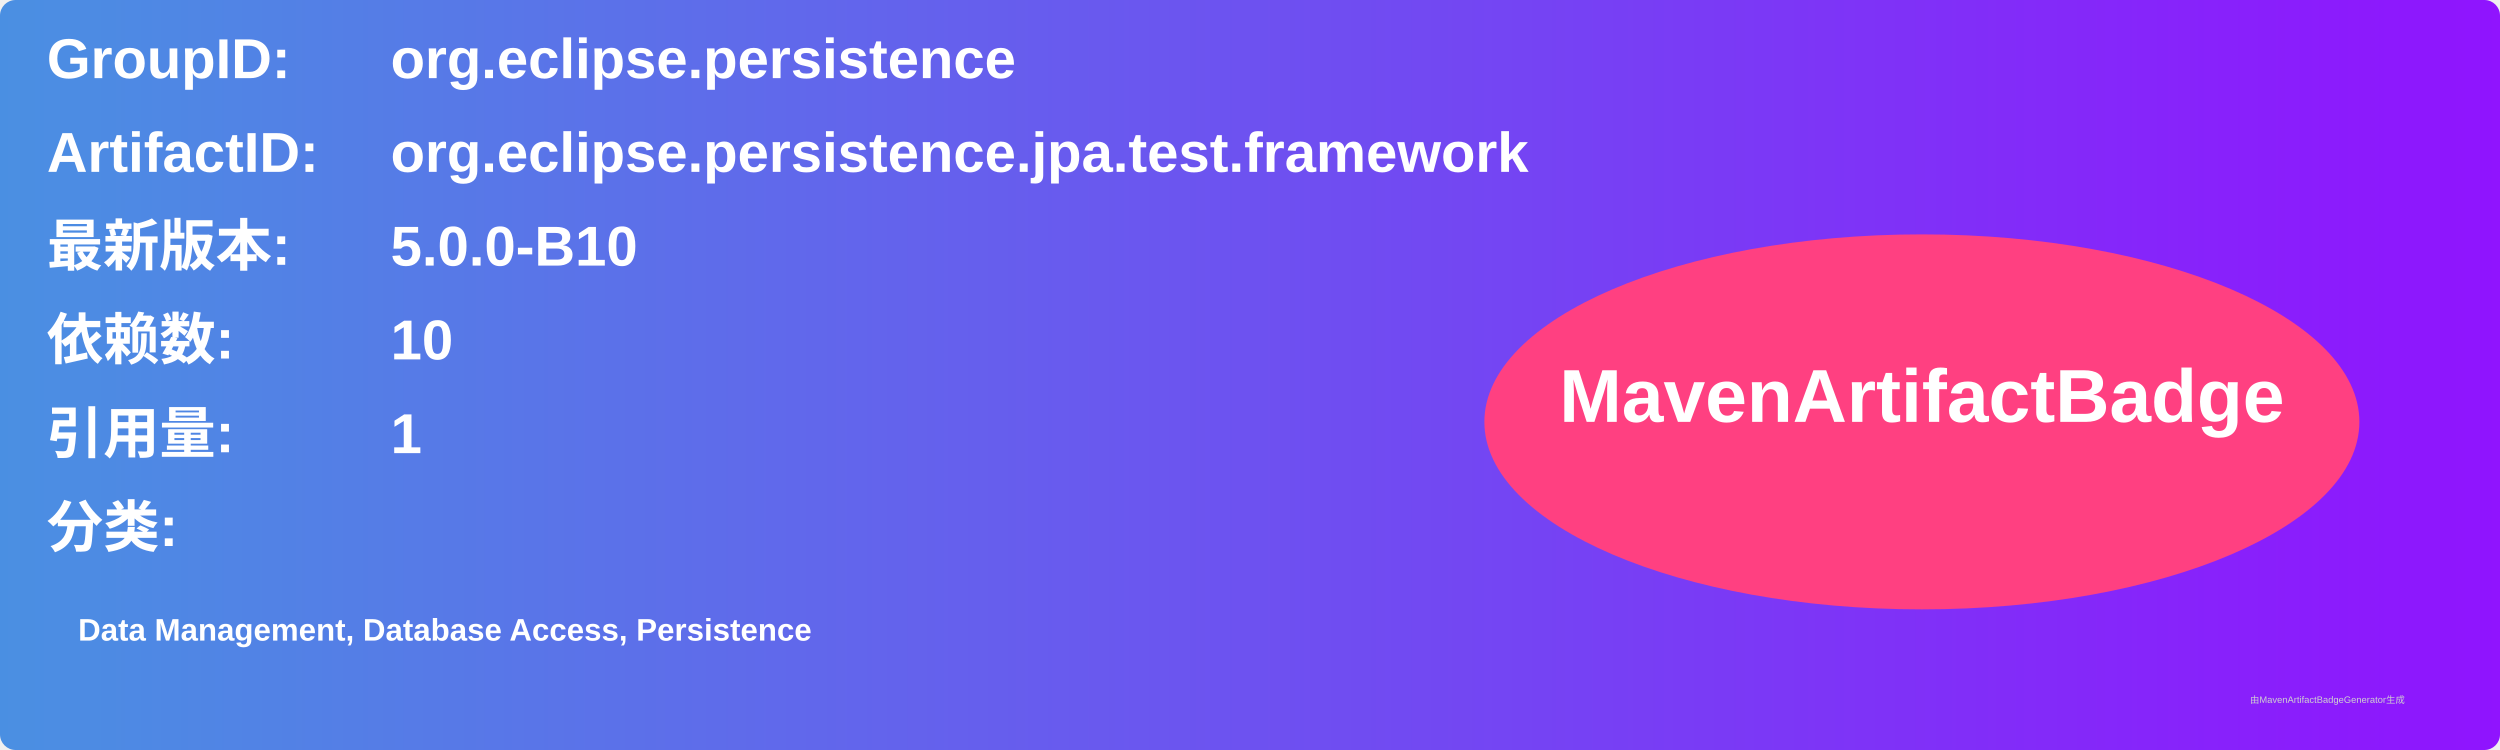
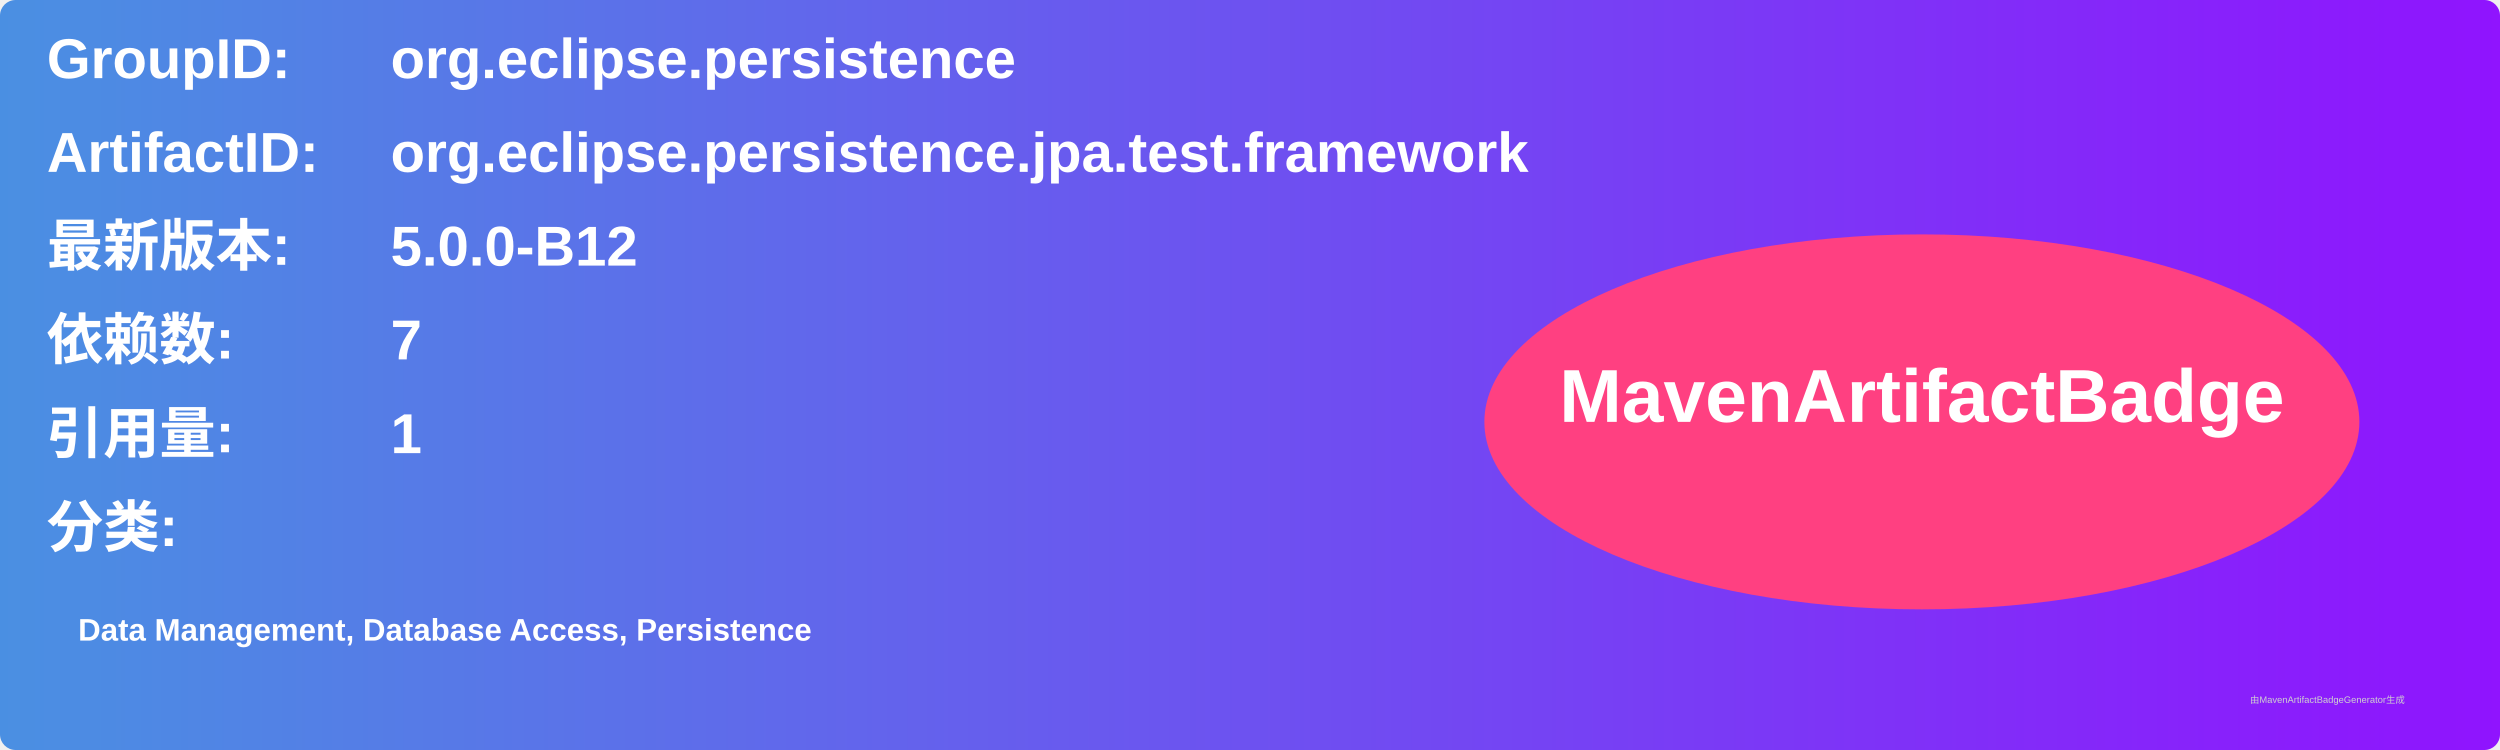
<svg xmlns="http://www.w3.org/2000/svg" width="800" height="240" viewBox="0 0 800 240">
  <linearGradient id="grad" x1="0%" y1="0%" x2="100%" y2="0%">
    <stop offset="0%" stop-color="#4a90e2" />
    <stop offset="100%" stop-color="#9013fe" />
  </linearGradient>
  <rect width="100%" height="100%" rx="5" ry="5" fill="url(#grad)" />
  <g transform="translate(15, 15)">
    <text x="0" y="10" font-family="Arial" font-size="18" fill="white" font-weight="bold" width="260">GroupID:</text>
    <text x="110" y="10" font-family="Arial" font-size="18" fill="white" font-weight="bold" width="460">org.eclipse.persistence</text>
    <text x="0" y="40" font-family="Arial" font-size="18" fill="white" font-weight="bold" width="260">ArtifactID:</text>
    <text x="110" y="40" font-family="Arial" font-size="18" fill="white" font-weight="bold" width="460">org.eclipse.persistence.jpa.test.framework</text>
    <text x="0" y="70" font-family="Arial" font-size="18" fill="white" font-weight="bold">最新版本:</text>
    <text x="110" y="70" font-family="Arial" font-size="18" fill="white" font-weight="bold">
-       <tspan font-weight="bold">5.0.0-B10</tspan>
+       <tspan font-weight="bold">5.0.0-B12</tspan>
    </text>
    <text x="0" y="100" font-family="Arial" font-size="18" fill="white" font-weight="bold">依赖数: </text>
    <text x="110" y="100" font-family="Arial" font-size="18" fill="white">
-       <tspan font-weight="bold">10</tspan>
+       <tspan font-weight="bold">7</tspan>
    </text>
    <text x="0" y="130" font-family="Arial" font-size="18" fill="white" font-weight="bold">引用量: </text>
    <text x="110" y="130" font-family="Arial" font-size="18" fill="white">
      <tspan font-weight="bold">1</tspan>
    </text>
    <text x="0" y="160" font-family="Arial" font-size="18" fill="white" font-weight="bold">分类:</text>
    <text x="10" y="190" font-family="Arial" font-size="10" fill="white">
      <tspan font-weight="bold">Data Management, Database Access, Persistence</tspan>
    </text>
    <ellipse cx="600" cy="120" rx="140" ry="60" fill="#ff4081" />
    <text x="600" y="120" text-anchor="middle" font-family="Arial" font-size="24" fill="white" font-weight="bold">MavenArtifactBadge</text>
  </g>
  <text x="720" y="225" font-family="Arial" font-size="3" fill="#d0d0d0">由MavenArtifactBadgeGenerator生成</text>
</svg>
